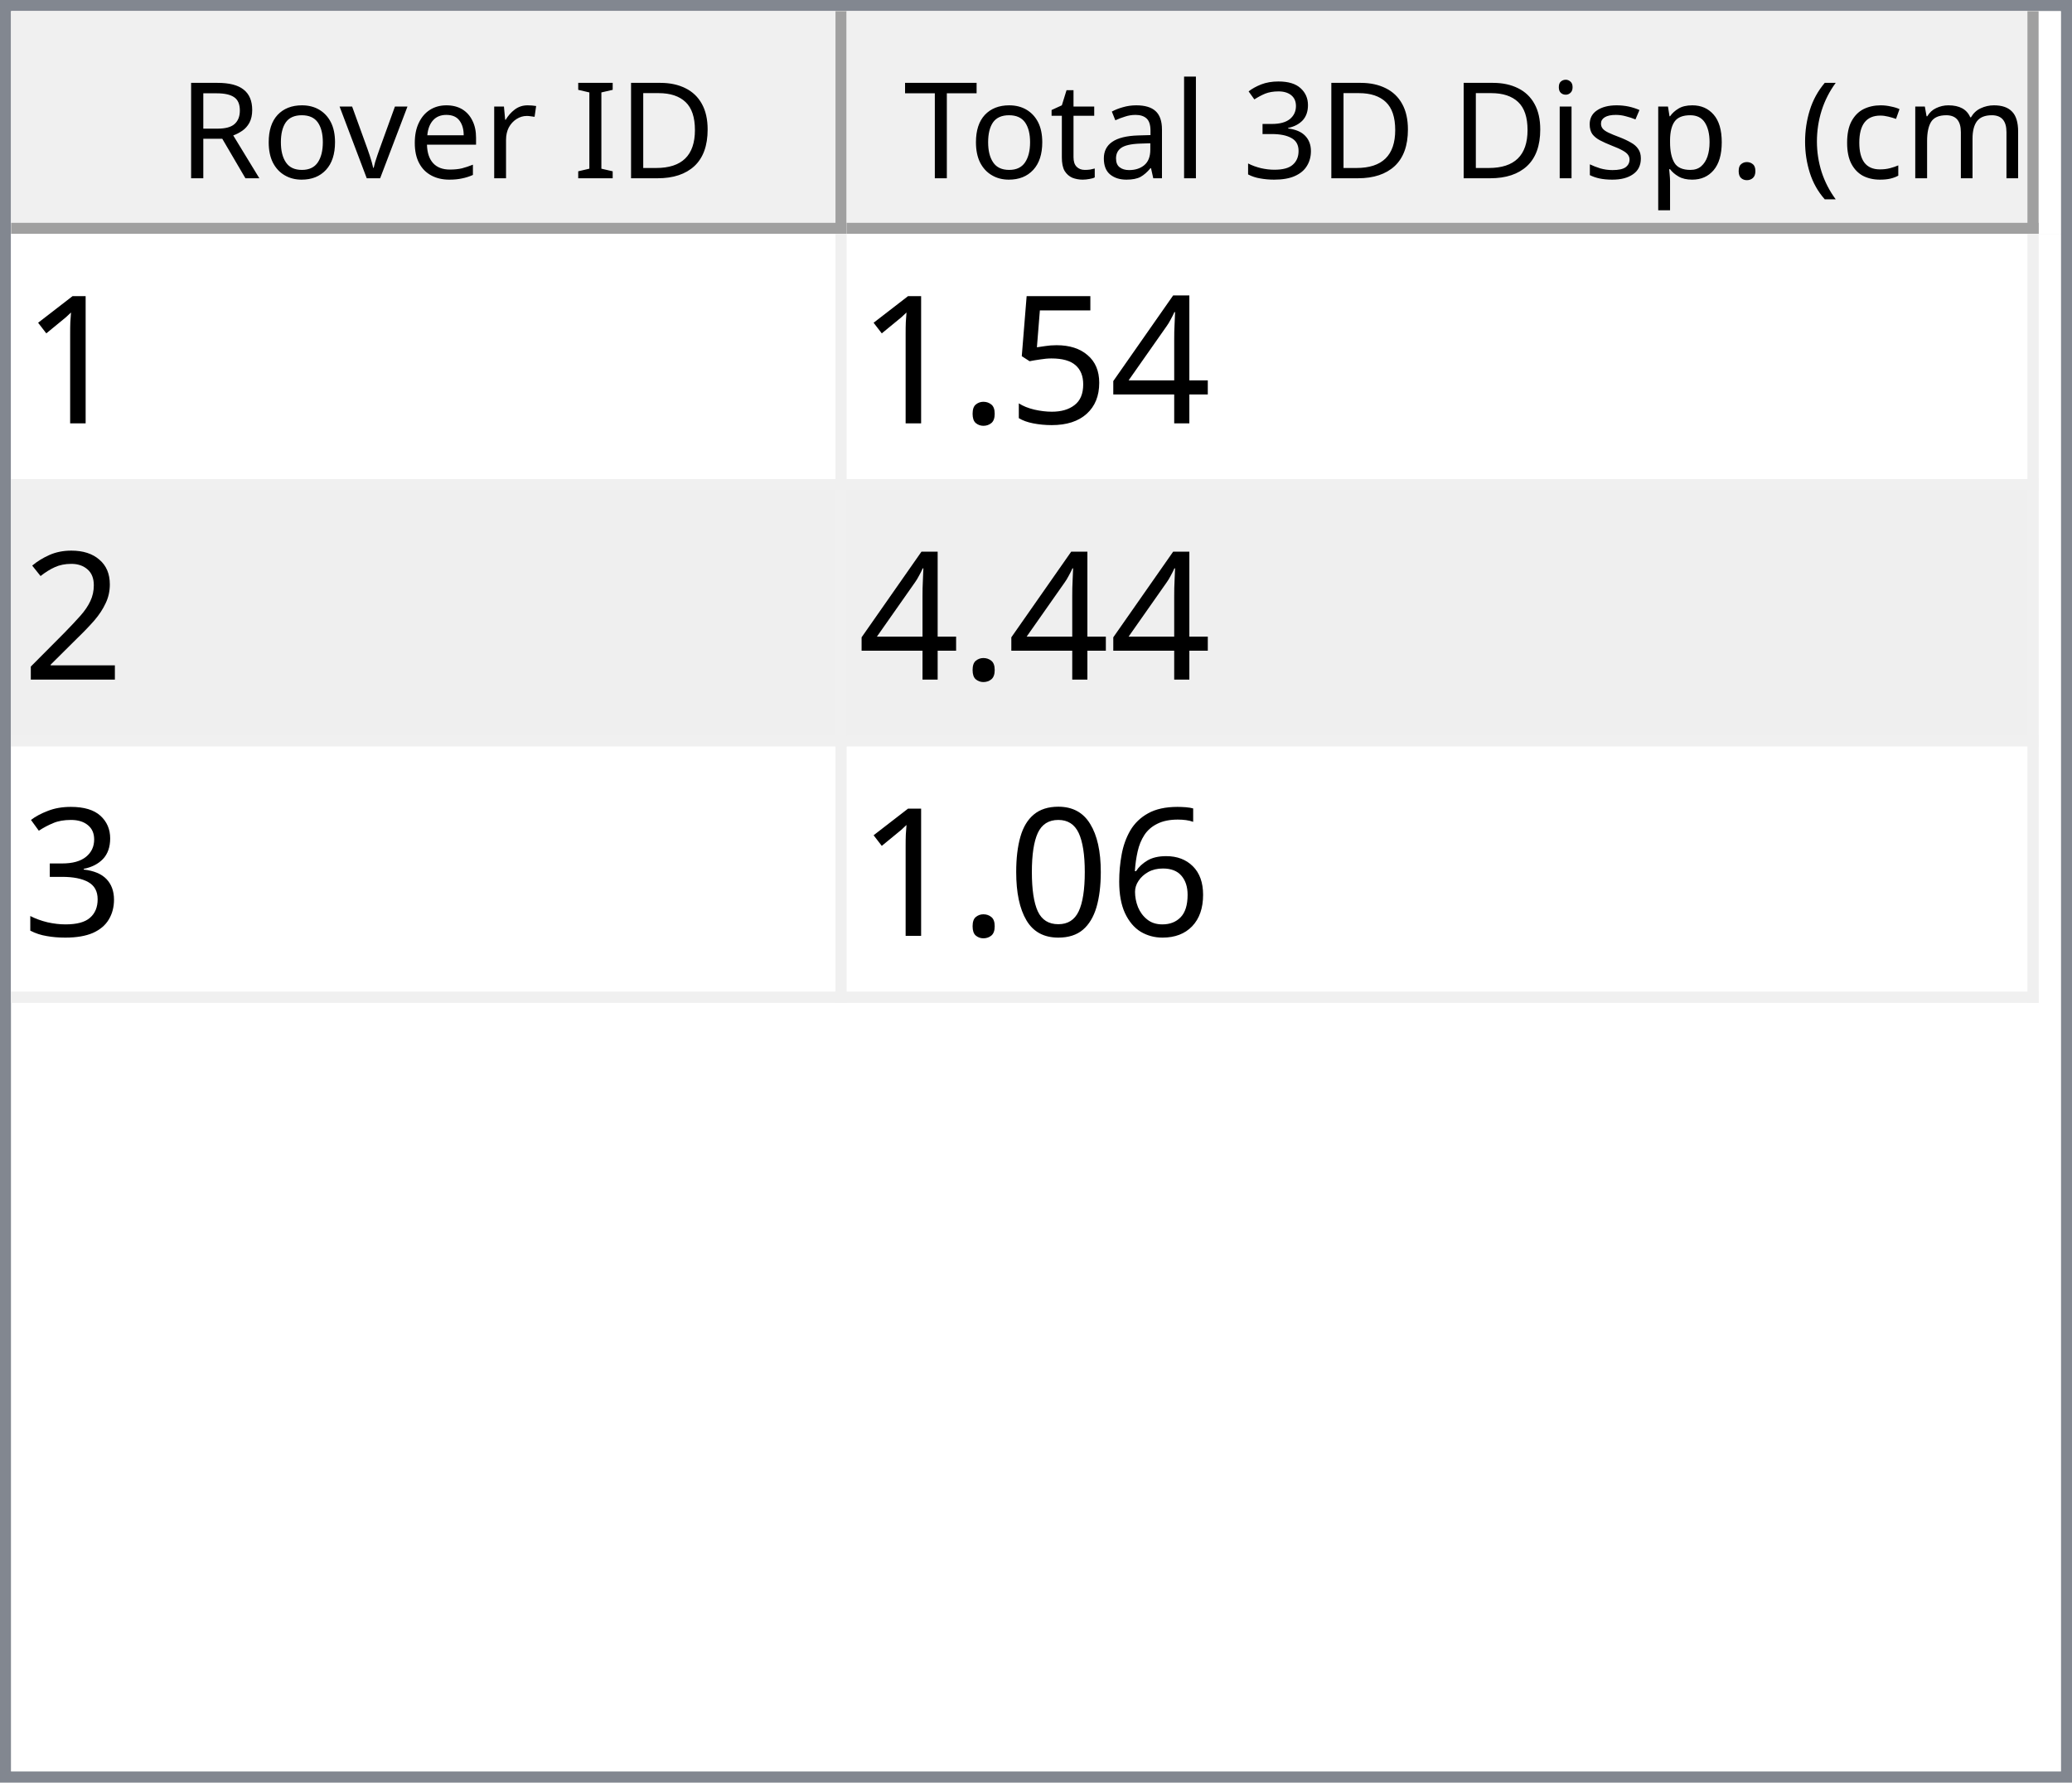
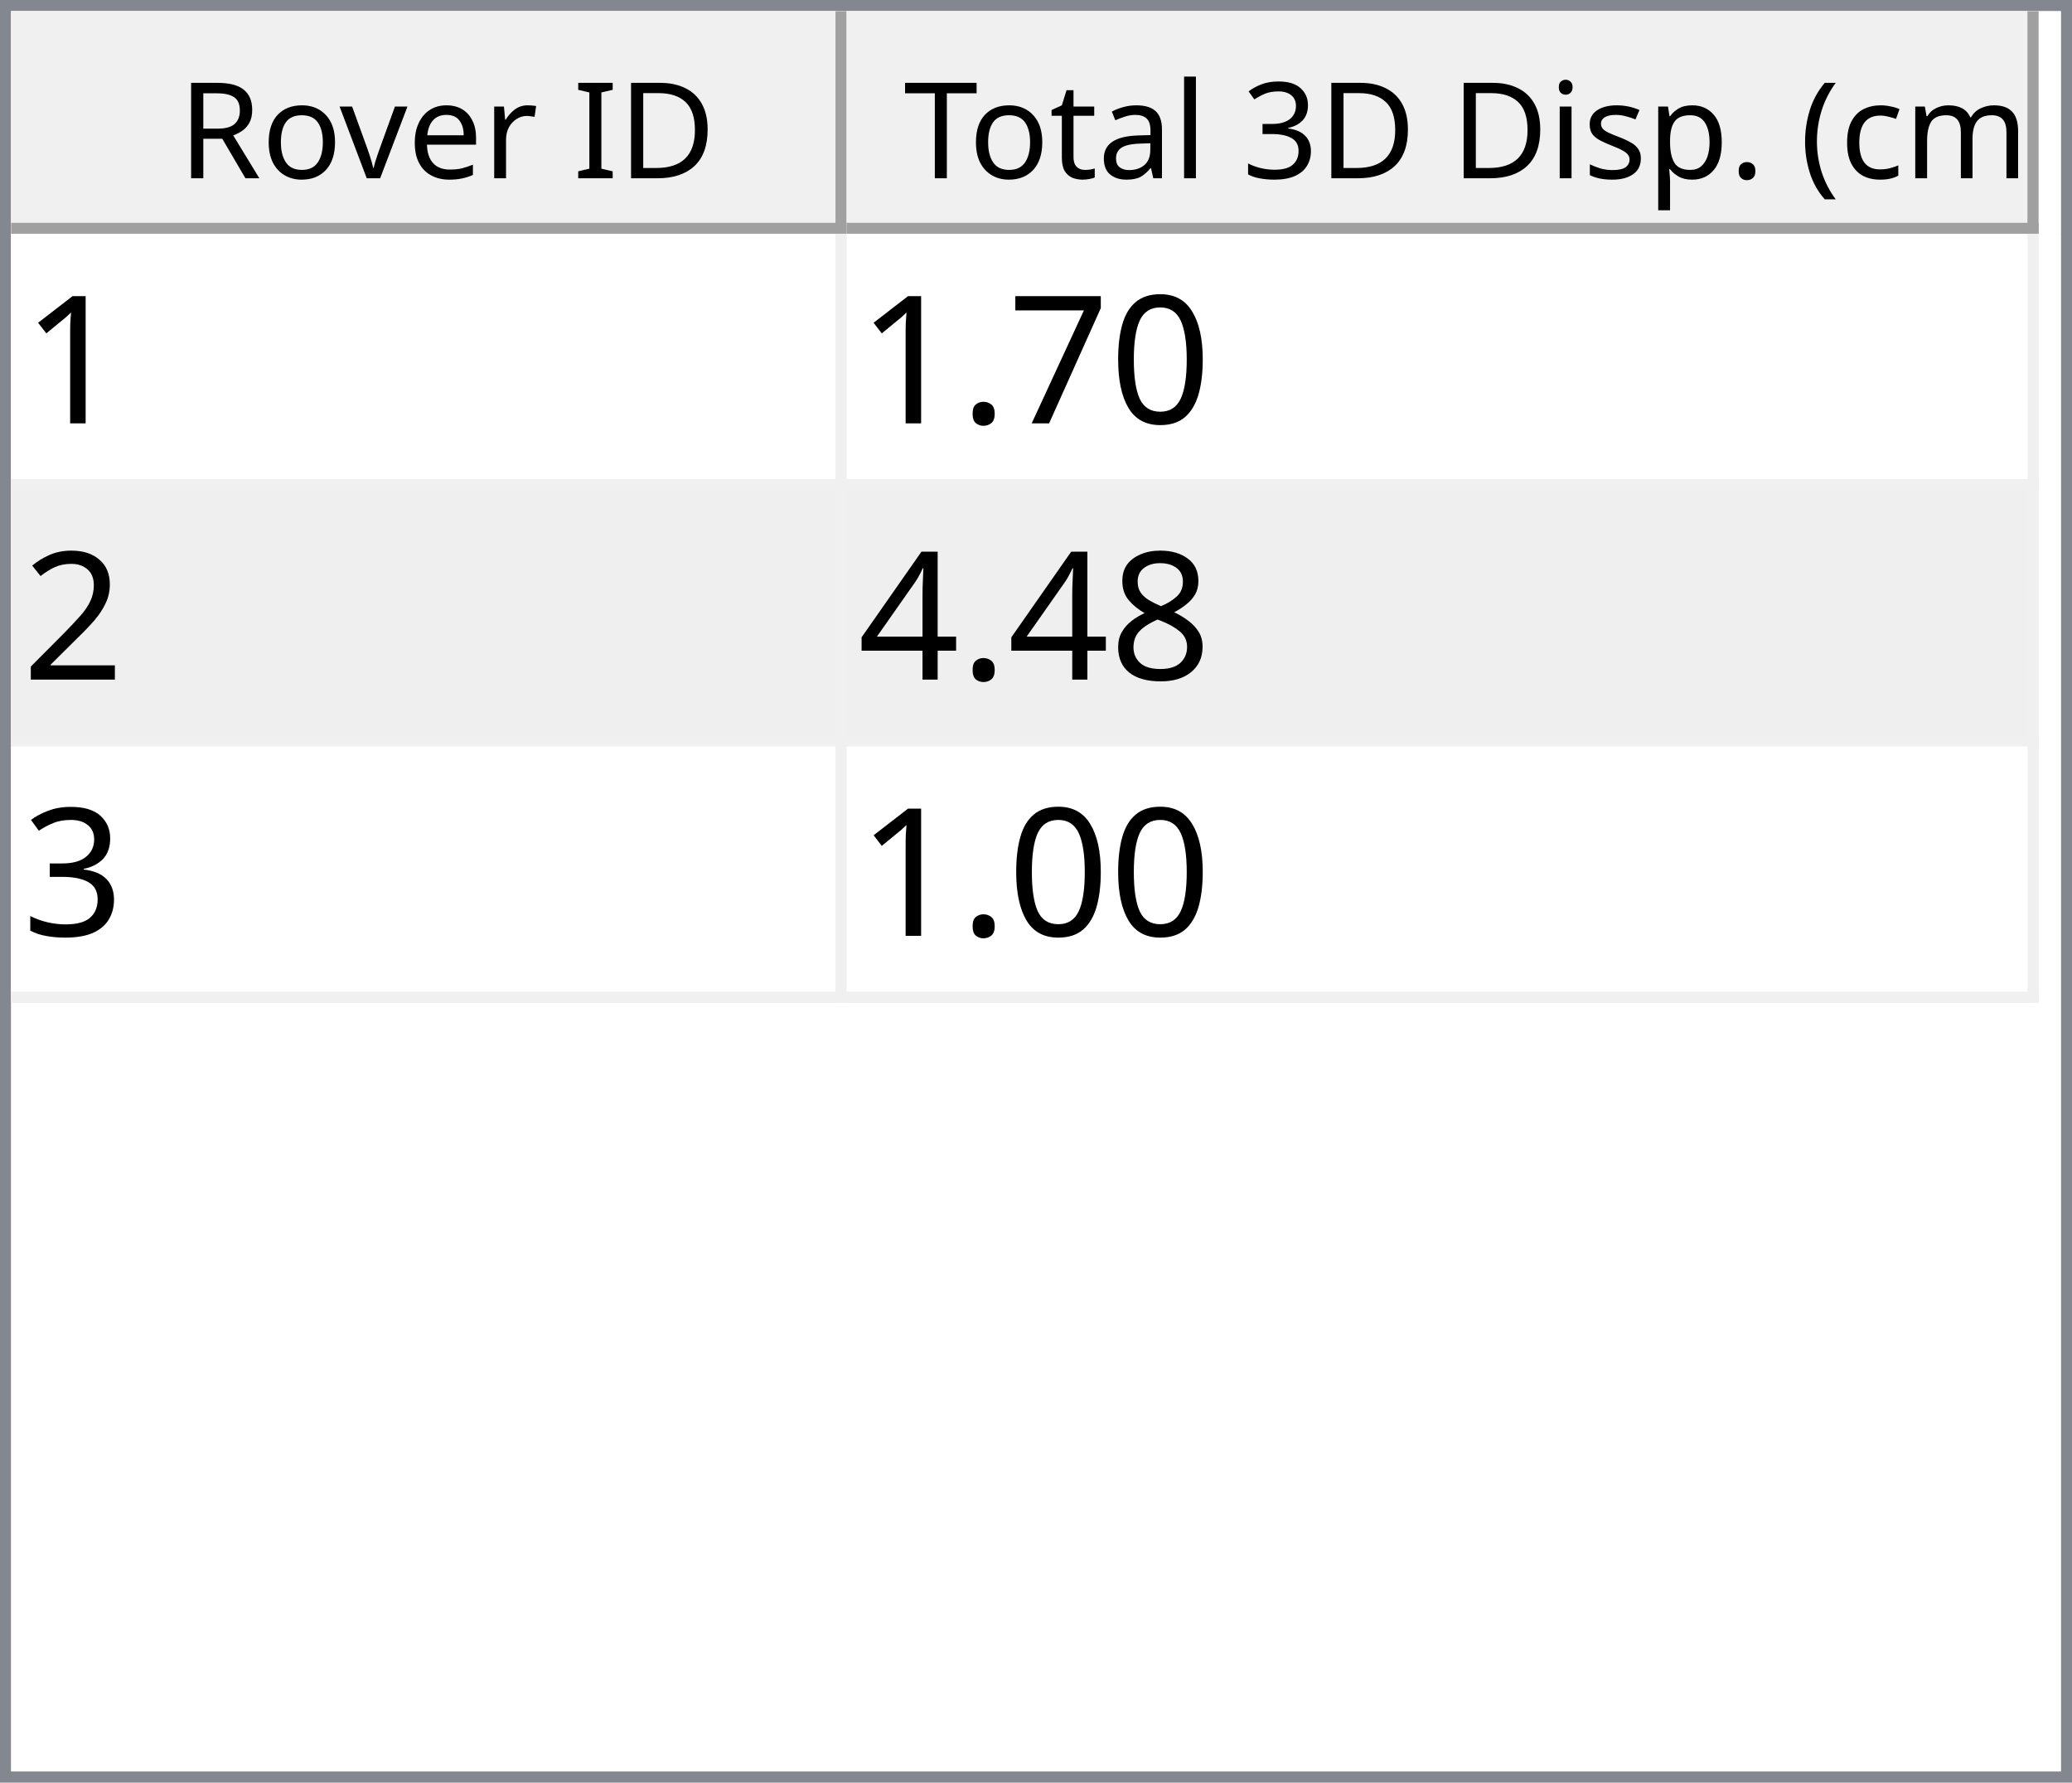
<svg xmlns="http://www.w3.org/2000/svg" style="fill-opacity:1; color-rendering:auto; color-interpolation:auto; text-rendering:auto; stroke:black; stroke-linecap:square; stroke-miterlimit:10; shape-rendering:auto; stroke-opacity:1; fill:black; stroke-dasharray:none; font-weight:normal; stroke-width:1; font-family:'Dialog'; font-style:normal; stroke-linejoin:miter; font-size:12px; stroke-dashoffset:0; image-rendering:auto;" width="186" height="160">
  <defs id="genericDefs" />
  <g>
    <defs id="defs1">
      <clipPath clipPathUnits="userSpaceOnUse" id="clipPath1">
        <path d="M0 0 L186 0 L186 160 L0 160 L0 0 Z" />
      </clipPath>
      <clipPath clipPathUnits="userSpaceOnUse" id="clipPath2">
        <path d="M0 0 L0 160 L186 160 L186 0 Z" />
      </clipPath>
      <clipPath clipPathUnits="userSpaceOnUse" id="clipPath3">
        <path d="M0 0 L0 20 L184 20 L184 0 Z" />
      </clipPath>
      <clipPath clipPathUnits="userSpaceOnUse" id="clipPath4">
        <path d="M0 0 L0 20 L75 20 L75 0 Z" />
      </clipPath>
      <clipPath clipPathUnits="userSpaceOnUse" id="clipPath5">
        <path d="M1 1 L1 19 L74 19 L74 1 Z" />
      </clipPath>
      <clipPath clipPathUnits="userSpaceOnUse" id="clipPath6">
        <path d="M0 0 L0 18 L73 18 L73 0 Z" />
      </clipPath>
      <clipPath clipPathUnits="userSpaceOnUse" id="clipPath7">
        <path d="M-0.5 -0.5 L-0.5 19.5 L74.5 19.5 L74.5 -0.5 Z" />
      </clipPath>
      <clipPath clipPathUnits="userSpaceOnUse" id="clipPath8">
        <path d="M0 0 L0 20 L107 20 L107 0 Z" />
      </clipPath>
      <clipPath clipPathUnits="userSpaceOnUse" id="clipPath9">
        <path d="M1 1 L1 19 L106 19 L106 1 Z" />
      </clipPath>
      <clipPath clipPathUnits="userSpaceOnUse" id="clipPath10">
        <path d="M0 0 L0 18 L105 18 L105 0 Z" />
      </clipPath>
      <clipPath clipPathUnits="userSpaceOnUse" id="clipPath11">
        <path d="M-0.5 -0.5 L-0.5 19.5 L106.5 19.5 L106.5 -0.5 Z" />
      </clipPath>
      <clipPath clipPathUnits="userSpaceOnUse" id="clipPath12">
        <path d="M0 0 L0 138 L184 138 L184 0 Z" />
      </clipPath>
      <clipPath clipPathUnits="userSpaceOnUse" id="clipPath13">
        <path d="M0 0 L0 69 L182 69 L182 0 Z" />
      </clipPath>
      <clipPath clipPathUnits="userSpaceOnUse" id="clipPath14">
        <path d="M-0.5 -0.5 L-0.5 68.5 L181.5 68.5 L181.5 -0.5 Z" />
      </clipPath>
      <clipPath clipPathUnits="userSpaceOnUse" id="clipPath15">
        <path d="M0 0 L0 22 L74 22 L74 0 Z" />
      </clipPath>
      <clipPath clipPathUnits="userSpaceOnUse" id="clipPath16">
        <path d="M0 0 L0 22 L106 22 L106 0 Z" />
      </clipPath>
      <font horiz-adv-x="64.551" id="font1">
        <font-face ascent="107.91" descent="25.098" units-per-em="100" style="font-style:normal; font-family:Segoe UI; font-weight:normal;" />
        <missing-glyph horiz-adv-x="64.551" d="M8.109 0 L8.109 68.266 L56.453 68.266 L56.453 0 L8.109 0 ZM15.328 7.234 L49.219 7.234 L49.219 61.031 L15.328 61.031 L15.328 7.234 Z" />
        <glyph unicode="D" horiz-adv-x="70.117" d="M9.188 0 L9.188 70.016 L28.516 70.016 Q65.531 70.016 65.531 35.891 Q65.531 19.672 55.25 9.836 Q44.969 0 27.734 0 L9.188 0 ZM17.391 62.594 L17.391 7.422 L27.828 7.422 Q41.609 7.422 49.273 14.797 Q56.938 22.172 56.938 35.688 Q56.938 62.594 28.328 62.594 L17.391 62.594 Z" />
        <glyph unicode="I" horiz-adv-x="26.611" d="M17.391 0 L9.188 0 L9.188 70.016 L17.391 70.016 L17.391 0 Z" />
        <glyph unicode=" " horiz-adv-x="27.393" d="" />
        <glyph unicode="r" horiz-adv-x="34.766" d="M34.188 41.891 Q32.078 43.5 28.125 43.5 Q23 43.5 19.555 38.672 Q16.109 33.844 16.109 25.484 L16.109 0 L8.109 0 L8.109 50 L16.109 50 L16.109 39.703 L16.312 39.703 Q18.016 44.969 21.531 47.922 Q25.047 50.875 29.391 50.875 Q32.516 50.875 34.188 50.203 L34.188 41.891 Z" />
        <glyph unicode="e" horiz-adv-x="52.295" d="M48.297 23 L12.984 23 Q13.188 14.656 17.484 10.109 Q21.781 5.562 29.297 5.562 Q37.75 5.562 44.828 11.141 L44.828 3.609 Q38.234 -1.172 27.391 -1.172 Q16.797 -1.172 10.742 5.641 Q4.688 12.453 4.688 24.812 Q4.688 36.469 11.305 43.82 Q17.922 51.172 27.734 51.172 Q37.547 51.172 42.922 44.828 Q48.297 38.484 48.297 27.203 L48.297 23 ZM40.094 29.781 Q40.047 36.719 36.75 40.578 Q33.453 44.438 27.594 44.438 Q21.922 44.438 17.969 40.383 Q14.016 36.328 13.094 29.781 L40.094 29.781 Z" />
        <glyph unicode="v" horiz-adv-x="47.9" d="M47.406 50 L27.484 0 L19.625 0 L0.688 50 L9.469 50 L22.172 13.672 Q23.578 9.672 23.922 6.688 L24.125 6.688 Q24.609 10.453 25.688 13.484 L38.969 50 L47.406 50 Z" />
        <glyph unicode="o" horiz-adv-x="58.594" d="M29 -1.172 Q17.922 -1.172 11.305 5.836 Q4.688 12.844 4.688 24.422 Q4.688 37.016 11.57 44.094 Q18.453 51.172 30.172 51.172 Q41.359 51.172 47.633 44.289 Q53.906 37.406 53.906 25.203 Q53.906 13.234 47.141 6.031 Q40.375 -1.172 29 -1.172 ZM29.594 44.438 Q21.875 44.438 17.383 39.188 Q12.891 33.938 12.891 24.703 Q12.891 15.828 17.43 10.695 Q21.969 5.562 29.594 5.562 Q37.359 5.562 41.531 10.594 Q45.703 15.625 45.703 24.906 Q45.703 34.281 41.531 39.359 Q37.359 44.438 29.594 44.438 Z" />
        <glyph unicode="R" horiz-adv-x="59.814" d="M59.375 0 L49.609 0 L37.891 19.625 Q36.281 22.359 34.766 24.289 Q33.25 26.219 31.664 27.438 Q30.078 28.656 28.25 29.219 Q26.422 29.781 24.125 29.781 L17.391 29.781 L17.391 0 L9.188 0 L9.188 70.016 L30.078 70.016 Q34.672 70.016 38.555 68.867 Q42.438 67.719 45.289 65.375 Q48.141 63.031 49.758 59.547 Q51.375 56.062 51.375 51.375 Q51.375 47.703 50.273 44.656 Q49.172 41.609 47.148 39.211 Q45.125 36.812 42.266 35.133 Q39.406 33.453 35.844 32.516 L35.844 32.328 Q37.594 31.547 38.891 30.547 Q40.188 29.547 41.359 28.18 Q42.531 26.812 43.68 25.078 Q44.828 23.344 46.234 21.047 L59.375 0 ZM17.391 62.594 L17.391 37.203 L28.516 37.203 Q31.594 37.203 34.203 38.133 Q36.812 39.062 38.719 40.797 Q40.625 42.531 41.703 45.047 Q42.781 47.562 42.781 50.688 Q42.781 56.297 39.141 59.445 Q35.5 62.594 28.609 62.594 L17.391 62.594 Z" />
        <glyph unicode=")" horiz-adv-x="30.176" d="M8.297 -15.922 L1.172 -15.922 Q16.406 2.344 16.406 26.812 Q16.406 51.469 1.078 70.016 L8.297 70.016 Q23.531 52.156 23.531 26.703 Q23.531 1.375 8.297 -15.922 Z" />
        <glyph unicode="m" horiz-adv-x="86.133" d="M79.109 0 L71.094 0 L71.094 28.719 Q71.094 37.016 68.531 40.727 Q65.969 44.438 59.906 44.438 Q54.781 44.438 51.195 39.75 Q47.609 35.062 47.609 28.516 L47.609 0 L39.594 0 L39.594 29.688 Q39.594 44.438 28.219 44.438 Q22.953 44.438 19.531 40.016 Q16.109 35.594 16.109 28.516 L16.109 0 L8.109 0 L8.109 50 L16.109 50 L16.109 42.094 L16.312 42.094 Q21.625 51.172 31.844 51.172 Q36.969 51.172 40.773 48.312 Q44.578 45.453 46 40.828 Q51.562 51.172 62.594 51.172 Q79.109 51.172 79.109 30.812 L79.109 0 Z" />
        <glyph unicode="c" horiz-adv-x="46.191" d="M42.188 2.297 Q36.422 -1.172 28.516 -1.172 Q17.828 -1.172 11.258 5.789 Q4.688 12.75 4.688 23.828 Q4.688 36.188 11.766 43.68 Q18.844 51.172 30.672 51.172 Q37.25 51.172 42.281 48.734 L42.281 40.531 Q36.719 44.438 30.375 44.438 Q22.703 44.438 17.797 38.945 Q12.891 33.453 12.891 24.516 Q12.891 15.719 17.508 10.641 Q22.125 5.562 29.891 5.562 Q36.422 5.562 42.188 9.906 L42.188 2.297 Z" />
        <glyph unicode="(" horiz-adv-x="30.176" d="M29.109 -15.922 L21.969 -15.922 Q6.844 1.375 6.844 26.703 Q6.844 52.156 21.969 70.016 L29.203 70.016 Q13.875 51.469 13.875 26.812 Q13.875 2.344 29.109 -15.922 Z" />
        <glyph unicode="." horiz-adv-x="21.68" d="M10.891 -1.078 Q8.641 -1.078 7.055 0.539 Q5.469 2.156 5.469 4.391 Q5.469 6.641 7.055 8.273 Q8.641 9.906 10.891 9.906 Q13.188 9.906 14.797 8.273 Q16.406 6.641 16.406 4.391 Q16.406 2.156 14.797 0.539 Q13.188 -1.078 10.891 -1.078 Z" />
        <glyph unicode="p" horiz-adv-x="58.789" d="M16.312 7.234 L16.109 7.234 L16.109 -23 L8.109 -23 L8.109 50 L16.109 50 L16.109 41.219 L16.312 41.219 Q22.219 51.172 33.594 51.172 Q43.266 51.172 48.688 44.461 Q54.109 37.75 54.109 26.469 Q54.109 13.922 48 6.375 Q41.891 -1.172 31.297 -1.172 Q21.578 -1.172 16.312 7.234 ZM16.109 27.391 L16.109 20.406 Q16.109 14.203 20.141 9.883 Q24.172 5.562 30.375 5.562 Q37.641 5.562 41.773 11.133 Q45.906 16.703 45.906 26.609 Q45.906 34.969 42.047 39.703 Q38.188 44.438 31.594 44.438 Q24.609 44.438 20.359 39.578 Q16.109 34.719 16.109 27.391 Z" />
        <glyph unicode="s" horiz-adv-x="42.432" d="M5.078 1.812 L5.078 10.406 Q11.625 5.562 19.484 5.562 Q30.031 5.562 30.031 12.594 Q30.031 14.594 29.125 15.992 Q28.219 17.391 26.68 18.461 Q25.141 19.531 23.07 20.383 Q21 21.234 18.609 22.172 Q15.281 23.484 12.766 24.828 Q10.25 26.172 8.57 27.859 Q6.891 29.547 6.031 31.695 Q5.172 33.844 5.172 36.719 Q5.172 40.234 6.789 42.945 Q8.406 45.656 11.086 47.484 Q13.766 49.312 17.211 50.242 Q20.656 51.172 24.312 51.172 Q30.812 51.172 35.938 48.922 L35.938 40.828 Q30.422 44.438 23.25 44.438 Q21 44.438 19.195 43.922 Q17.391 43.406 16.094 42.477 Q14.797 41.547 14.086 40.258 Q13.375 38.969 13.375 37.406 Q13.375 35.453 14.086 34.133 Q14.797 32.812 16.164 31.789 Q17.531 30.766 19.484 29.938 Q21.438 29.109 23.922 28.125 Q27.25 26.859 29.883 25.516 Q32.516 24.172 34.375 22.484 Q36.234 20.797 37.234 18.602 Q38.234 16.406 38.234 13.375 Q38.234 9.672 36.602 6.938 Q34.969 4.203 32.234 2.398 Q29.5 0.594 25.93 -0.289 Q22.359 -1.172 18.453 -1.172 Q10.75 -1.172 5.078 1.812 Z" />
        <glyph unicode="i" horiz-adv-x="24.219" d="M12.203 62.703 Q10.062 62.703 8.547 64.164 Q7.031 65.625 7.031 67.875 Q7.031 70.125 8.547 71.609 Q10.062 73.094 12.203 73.094 Q14.406 73.094 15.945 71.609 Q17.484 70.125 17.484 67.875 Q17.484 65.719 15.945 64.211 Q14.406 62.703 12.203 62.703 ZM16.109 0 L8.109 0 L8.109 50 L16.109 50 L16.109 0 Z" />
        <glyph unicode="3" horiz-adv-x="53.906" d="M46.531 19.828 Q46.531 15.094 44.75 11.211 Q42.969 7.328 39.719 4.57 Q36.469 1.812 31.93 0.297 Q27.391 -1.219 21.922 -1.219 Q11.922 -1.219 6 2.594 L6 11.188 Q13.094 5.609 22.219 5.609 Q25.875 5.609 28.828 6.539 Q31.781 7.469 33.906 9.227 Q36.031 10.984 37.18 13.477 Q38.328 15.969 38.328 19.094 Q38.328 32.812 18.797 32.812 L12.984 32.812 L12.984 39.594 L18.5 39.594 Q35.797 39.594 35.797 52.484 Q35.797 64.406 22.609 64.406 Q15.188 64.406 8.688 59.422 L8.688 67.188 Q15.375 71.188 24.609 71.188 Q29 71.188 32.57 69.969 Q36.141 68.75 38.68 66.555 Q41.219 64.359 42.609 61.281 Q44 58.203 44 54.5 Q44 40.672 30.031 36.719 L30.031 36.531 Q33.594 36.141 36.625 34.797 Q39.656 33.453 41.852 31.305 Q44.047 29.156 45.289 26.25 Q46.531 23.344 46.531 19.828 Z" />
        <glyph unicode="l" horiz-adv-x="24.219" d="M16.109 0 L8.109 0 L8.109 74.031 L16.109 74.031 L16.109 0 Z" />
        <glyph unicode="a" horiz-adv-x="50.879" d="M43.891 0 L35.891 0 L35.891 7.812 L35.688 7.812 Q30.469 -1.172 20.312 -1.172 Q12.844 -1.172 8.617 2.781 Q4.391 6.734 4.391 13.281 Q4.391 27.297 20.906 29.594 L35.891 31.688 Q35.891 44.438 25.594 44.438 Q16.547 44.438 9.281 38.281 L9.281 46.484 Q16.656 51.172 26.266 51.172 Q43.891 51.172 43.891 32.516 L43.891 0 ZM35.891 25.297 L23.828 23.641 Q18.266 22.859 15.43 20.875 Q12.594 18.891 12.594 13.875 Q12.594 10.203 15.211 7.883 Q17.828 5.562 22.172 5.562 Q28.125 5.562 32.008 9.742 Q35.891 13.922 35.891 20.312 L35.891 25.297 Z" />
        <glyph unicode="t" horiz-adv-x="33.887" d="M31.297 0.484 Q28.469 -1.078 23.828 -1.078 Q10.688 -1.078 10.688 13.578 L10.688 43.172 L2.094 43.172 L2.094 50 L10.688 50 L10.688 62.203 L18.703 64.797 L18.703 50 L31.297 50 L31.297 43.172 L18.703 43.172 L18.703 14.984 Q18.703 9.969 20.414 7.82 Q22.125 5.672 26.078 5.672 Q29.109 5.672 31.297 7.328 L31.297 0.484 Z" />
        <glyph unicode="T" horiz-adv-x="52.393" d="M50.594 62.594 L30.375 62.594 L30.375 0 L22.172 0 L22.172 62.594 L2 62.594 L2 70.016 L50.594 70.016 L50.594 62.594 Z" />
      </font>
      <font horiz-adv-x="75.0" id="font2">
        <font-face ascent="100.537" descent="21.973" units-per-em="100" style="font-style:normal; font-family:sans-serif; font-weight:normal;" />
        <missing-glyph horiz-adv-x="75.0" d="M12.5 0 L12.5 62.5 L62.5 62.5 L62.5 0 L12.5 0 ZM14.062 1.562 L60.938 1.562 L60.938 60.938 L14.062 60.938 L14.062 1.562 Z" />
        <glyph unicode="1" horiz-adv-x="55.615" d="M37.25 0 L28.469 0 L28.469 56 Q25.297 52.984 20.141 49.953 Q14.984 46.922 10.891 45.406 L10.891 53.906 Q18.266 57.375 23.781 62.305 Q29.297 67.234 31.594 71.875 L37.25 71.875 L37.25 0 Z" />
-         <glyph unicode="4" horiz-adv-x="55.615" d="M32.328 0 L32.328 17.141 L1.266 17.141 L1.266 25.203 L33.938 71.578 L41.109 71.578 L41.109 25.203 L50.781 25.203 L50.781 17.141 L41.109 17.141 L41.109 0 L32.328 0 ZM32.328 25.203 L32.328 57.469 L9.906 25.203 L32.328 25.203 Z" />
-         <glyph unicode="5" horiz-adv-x="55.615" d="M4.156 18.75 L13.375 19.531 Q14.406 12.797 18.141 9.398 Q21.875 6 27.156 6 Q33.5 6 37.891 10.789 Q42.281 15.578 42.281 23.484 Q42.281 31 38.062 35.352 Q33.844 39.703 27 39.703 Q22.75 39.703 19.336 37.773 Q15.922 35.844 13.969 32.766 L5.719 33.844 L12.641 70.609 L48.25 70.609 L48.25 62.203 L19.672 62.203 L15.828 42.969 Q22.266 47.469 29.344 47.469 Q38.719 47.469 45.164 40.969 Q51.609 34.469 51.609 24.266 Q51.609 14.547 45.953 7.469 Q39.062 -1.219 27.156 -1.219 Q17.391 -1.219 11.211 4.25 Q5.031 9.719 4.156 18.75 Z" />
+         <glyph unicode="0" horiz-adv-x="55.615" d="M4.156 35.297 Q4.156 48 6.766 55.742 Q9.375 63.484 14.523 67.68 Q19.672 71.875 27.484 71.875 Q33.25 71.875 37.594 69.555 Q41.938 67.234 44.773 62.867 Q47.609 58.5 49.219 52.227 Q50.828 45.953 50.828 35.297 Q50.828 22.703 48.242 14.969 Q45.656 7.234 40.508 3.008 Q35.359 -1.219 27.484 -1.219 Q17.141 -1.219 11.234 6.203 Q4.156 15.141 4.156 35.297 ZM13.188 35.297 Q13.188 17.672 17.312 11.836 Q21.438 6 27.484 6 Q33.547 6 37.672 11.859 Q41.797 17.719 41.797 35.297 Q41.797 52.984 37.672 58.789 Q33.547 64.594 27.391 64.594 Q21.344 64.594 17.719 59.469 Q13.188 52.938 13.188 35.297 Z" />
+         <glyph unicode="7" horiz-adv-x="55.615" d="M4.734 62.203 L4.734 70.656 L51.078 70.656 L51.078 63.812 Q44.234 56.547 37.523 44.484 Q30.812 32.422 27.156 19.672 Q24.516 10.688 23.781 0 L14.75 0 Q14.891 8.453 18.062 20.414 Q21.234 32.375 27.172 43.484 Q33.109 54.594 39.797 62.203 L4.734 62.203 Z" />
        <glyph unicode="." horiz-adv-x="27.783" d="M9.078 0 L9.078 10.016 L19.094 10.016 L19.094 0 L9.078 0 Z" />
        <glyph unicode="2" horiz-adv-x="55.615" d="M50.344 8.453 L50.344 0 L3.031 0 Q2.938 3.172 4.047 6.109 Q5.859 10.938 9.836 15.625 Q13.812 20.312 21.344 26.469 Q33.016 36.031 37.117 41.625 Q41.219 47.219 41.219 52.203 Q41.219 57.422 37.477 61.008 Q33.734 64.594 27.734 64.594 Q21.391 64.594 17.578 60.789 Q13.766 56.984 13.719 50.25 L4.688 51.172 Q5.609 61.281 11.664 66.578 Q17.719 71.875 27.938 71.875 Q38.234 71.875 44.242 66.164 Q50.25 60.453 50.25 52 Q50.25 47.703 48.492 43.555 Q46.734 39.406 42.656 34.812 Q38.578 30.219 29.109 22.219 Q21.188 15.578 18.945 13.211 Q16.703 10.844 15.234 8.453 L50.344 8.453 Z" />
+         <glyph unicode="8" horiz-adv-x="55.615" d="M17.672 38.812 Q12.203 40.828 9.57 44.539 Q6.938 48.25 6.938 53.422 Q6.938 61.234 12.555 66.555 Q18.172 71.875 27.484 71.875 Q36.859 71.875 42.578 66.43 Q48.297 60.984 48.297 53.172 Q48.297 48.188 45.68 44.508 Q43.062 40.828 37.75 38.812 Q44.344 36.672 47.781 31.883 Q51.219 27.094 51.219 20.453 Q51.219 11.281 44.727 5.031 Q38.234 -1.219 27.641 -1.219 Q17.047 -1.219 10.547 5.055 Q4.047 11.328 4.047 20.703 Q4.047 27.688 7.594 32.398 Q11.141 37.109 17.672 38.812 ZM15.922 53.719 Q15.922 48.641 19.195 45.414 Q22.469 42.188 27.688 42.188 Q32.766 42.188 36.016 45.383 Q39.266 48.578 39.266 53.219 Q39.266 58.062 35.914 61.359 Q32.562 64.656 27.594 64.656 Q22.562 64.656 19.242 61.43 Q15.922 58.203 15.922 53.719 ZM13.094 20.656 Q13.094 16.891 14.875 13.375 Q16.656 9.859 20.172 7.93 Q23.688 6 27.734 6 Q34.031 6 38.133 10.055 Q42.234 14.109 42.234 20.359 Q42.234 26.703 38.016 30.859 Q33.797 35.016 27.438 35.016 Q21.234 35.016 17.164 30.914 Q13.094 26.812 13.094 20.656 Z" />
+         <glyph unicode="4" horiz-adv-x="55.615" d="M32.328 0 L32.328 17.141 L1.266 17.141 L1.266 25.203 L33.938 71.578 L41.109 71.578 L41.109 25.203 L50.781 25.203 L50.781 17.141 L41.109 17.141 L41.109 0 L32.328 0 ZM32.328 25.203 L32.328 57.469 L9.906 25.203 L32.328 25.203 Z" />
        <glyph unicode="3" horiz-adv-x="55.615" d="M4.203 18.891 L12.984 20.062 Q14.5 12.594 18.141 9.297 Q21.781 6 27 6 Q33.203 6 37.477 10.297 Q41.75 14.594 41.75 20.953 Q41.75 27 37.797 30.93 Q33.844 34.859 27.734 34.859 Q25.25 34.859 21.531 33.891 L22.516 41.609 Q23.391 41.5 23.922 41.5 Q29.547 41.5 34.039 44.43 Q38.531 47.359 38.531 53.469 Q38.531 58.297 35.258 61.477 Q31.984 64.656 26.812 64.656 Q21.688 64.656 18.266 61.43 Q14.844 58.203 13.875 51.766 L5.078 53.328 Q6.688 62.156 12.398 67.016 Q18.109 71.875 26.609 71.875 Q32.469 71.875 37.398 69.359 Q42.328 66.844 44.945 62.5 Q47.562 58.156 47.562 53.266 Q47.562 48.641 45.07 44.828 Q42.578 41.016 37.703 38.766 Q44.047 37.312 47.562 32.695 Q51.078 28.078 51.078 21.141 Q51.078 11.766 44.242 5.25 Q37.406 -1.266 26.953 -1.266 Q17.531 -1.266 11.305 4.352 Q5.078 9.969 4.203 18.891 Z" />
-         <glyph unicode="6" horiz-adv-x="55.615" d="M49.75 54.047 L41.016 53.375 Q39.844 58.547 37.703 60.891 Q34.125 64.656 28.906 64.656 Q24.703 64.656 21.531 62.312 Q17.391 59.281 14.992 53.469 Q12.594 47.656 12.5 36.922 Q15.672 41.75 20.266 44.094 Q24.859 46.438 29.891 46.438 Q38.672 46.438 44.852 39.969 Q51.031 33.5 51.031 23.25 Q51.031 16.5 48.125 10.719 Q45.219 4.938 40.141 1.859 Q35.062 -1.219 28.609 -1.219 Q17.625 -1.219 10.695 6.859 Q3.766 14.938 3.766 33.5 Q3.766 54.25 11.422 63.672 Q18.109 71.875 29.438 71.875 Q37.891 71.875 43.289 67.141 Q48.688 62.406 49.75 54.047 ZM13.875 23.188 Q13.875 18.656 15.797 14.508 Q17.719 10.359 21.188 8.18 Q24.656 6 28.469 6 Q34.031 6 38.039 10.492 Q42.047 14.984 42.047 22.703 Q42.047 30.125 38.086 34.398 Q34.125 38.672 28.125 38.672 Q22.172 38.672 18.023 34.398 Q13.875 30.125 13.875 23.188 Z" />
-         <glyph unicode="0" horiz-adv-x="55.615" d="M4.156 35.297 Q4.156 48 6.766 55.742 Q9.375 63.484 14.523 67.68 Q19.672 71.875 27.484 71.875 Q33.25 71.875 37.594 69.555 Q41.938 67.234 44.773 62.867 Q47.609 58.5 49.219 52.227 Q50.828 45.953 50.828 35.297 Q50.828 22.703 48.242 14.969 Q45.656 7.234 40.508 3.008 Q35.359 -1.219 27.484 -1.219 Q17.141 -1.219 11.234 6.203 Q4.156 15.141 4.156 35.297 ZM13.188 35.297 Q13.188 17.672 17.312 11.836 Q21.438 6 27.484 6 Q33.547 6 37.672 11.859 Q41.797 17.719 41.797 35.297 Q41.797 52.984 37.672 58.789 Q33.547 64.594 27.391 64.594 Q21.344 64.594 17.719 59.469 Q13.188 52.938 13.188 35.297 Z" />
      </font>
    </defs>
    <g style="fill:white; stroke:white;">
      <rect x="0" y="0" width="186" style="clip-path:url(#clipPath1); stroke:none;" height="160" />
    </g>
    <g style="fill:white; text-rendering:optimizeSpeed; color-rendering:optimizeSpeed; image-rendering:optimizeSpeed; shape-rendering:crispEdges; stroke:white; color-interpolation:sRGB;">
      <rect x="0" width="186" height="160" y="0" style="stroke:none;" />
      <path style="stroke:none;" d="M0 160 L186 160 L186 0 L0 0 Z" />
    </g>
    <g style="fill:rgb(240,240,240); font-family:'Segoe UI'; stroke:rgb(240,240,240);">
      <rect x="0" y="0" width="186" style="clip-path:url(#clipPath2); stroke:none;" height="160" />
    </g>
    <g style="fill:rgb(130,135,144); font-family:'Segoe UI'; stroke:rgb(130,135,144);">
      <path d="M0 0 L186 0 L186 160 L0 160 L0 0 ZM1 1 L185 1 L185 159 L1 159 L1 1 Z" style="fill-rule:evenodd; clip-path:url(#clipPath2); stroke:none;" />
    </g>
    <g style="fill:white; font-family:'Segoe UI'; stroke:white;" transform="translate(1,1)">
      <rect x="0" y="0" width="184" style="clip-path:url(#clipPath3); stroke:none;" height="20" />
    </g>
    <g style="fill:rgb(240,240,240); font-family:'Segoe UI'; stroke:rgb(240,240,240);" transform="translate(1,1)">
      <rect x="0" y="0" width="75" style="clip-path:url(#clipPath4); stroke:none;" height="20" />
    </g>
    <g style="font-family:'Segoe UI';" transform="translate(2,2)">
      <text x="14" xml:space="preserve" y="14" style="clip-path:url(#clipPath6); stroke:none;">Rover ID</text>
    </g>
    <g style="fill:rgb(160,160,160); font-family:'Segoe UI'; stroke:rgb(160,160,160); stroke-linejoin:bevel;" transform="translate(1.5,1.5)">
      <line x1="74" x2="74" y1="0" style="fill:none; clip-path:url(#clipPath7);" y2="19" />
    </g>
    <g style="fill:rgb(160,160,160); font-family:'Segoe UI'; stroke:rgb(160,160,160); stroke-linejoin:bevel;" transform="matrix(1,0,0,1,1,1) translate(0.5,0.5)">
      <line x1="0" x2="74" y1="19" style="fill:none; clip-path:url(#clipPath7);" y2="19" />
    </g>
    <g style="fill:rgb(240,240,240); font-family:'Segoe UI'; stroke:rgb(240,240,240);" transform="translate(76,1)">
      <rect x="0" y="0" width="107" style="clip-path:url(#clipPath8); stroke:none;" height="20" />
    </g>
    <g style="font-family:'Segoe UI';" transform="translate(77,2)">
      <text x="1" xml:space="preserve" y="14" style="clip-path:url(#clipPath10); stroke:none;"> Total 3D Disp. (cm)</text>
    </g>
    <g style="fill:rgb(160,160,160); font-family:'Segoe UI'; stroke:rgb(160,160,160); stroke-linejoin:bevel;" transform="translate(76.5,1.5)">
      <line x1="106" x2="106" y1="0" style="fill:none; clip-path:url(#clipPath11);" y2="19" />
    </g>
    <g style="fill:rgb(160,160,160); font-family:'Segoe UI'; stroke:rgb(160,160,160); stroke-linejoin:bevel;" transform="matrix(1,0,0,1,76,1) translate(0.5,0.5)">
      <line x1="0" x2="106" y1="19" style="fill:none; clip-path:url(#clipPath11);" y2="19" />
    </g>
    <g style="fill:white; font-family:'Segoe UI'; stroke:white;" transform="translate(1,21)">
      <rect x="0" y="0" width="184" style="clip-path:url(#clipPath12); stroke:none;" height="138" />
    </g>
    <g style="fill:rgb(240,240,240); font-size:16px; font-family:sans-serif; stroke:rgb(240,240,240);" transform="translate(1,21)">
      <rect x="0" y="0" width="182" style="clip-path:url(#clipPath13); stroke:none;" height="69" />
      <line transform="translate(0.5,0.5)" x1="0" x2="181" y1="22" style="clip-path:url(#clipPath14); fill:none; stroke-linejoin:bevel;" y2="22" />
    </g>
    <g transform="matrix(1,0,0,1,1,21) translate(0.5,0.5)" style="fill:rgb(240,240,240); font-size:16px; font-family:sans-serif; stroke:rgb(240,240,240); stroke-linejoin:bevel;">
      <line x1="0" x2="181" y1="45" style="fill:none; clip-path:url(#clipPath14);" y2="45" />
    </g>
    <g transform="matrix(1,0,0,1,1,21) translate(0.5,0.5)" style="fill:rgb(240,240,240); font-size:16px; font-family:sans-serif; stroke:rgb(240,240,240); stroke-linejoin:bevel;">
      <line x1="0" x2="181" y1="68" style="fill:none; clip-path:url(#clipPath14);" y2="68" />
    </g>
    <g transform="matrix(1,0,0,1,1,21) translate(0.5,0.5)" style="fill:rgb(240,240,240); font-size:16px; font-family:sans-serif; stroke:rgb(240,240,240); stroke-linejoin:bevel;">
      <line x1="74" x2="74" y1="0" style="fill:none; clip-path:url(#clipPath14);" y2="68" />
    </g>
    <g transform="matrix(1,0,0,1,1,21) translate(0.5,0.5)" style="fill:rgb(240,240,240); font-size:16px; font-family:sans-serif; stroke:rgb(240,240,240); stroke-linejoin:bevel;">
      <line x1="181" x2="181" y1="0" style="fill:none; clip-path:url(#clipPath14);" y2="68" />
    </g>
    <g style="fill:white; font-size:16px; font-family:sans-serif; stroke:white;" transform="matrix(1,0,0,1,1,21)">
      <rect x="0" y="0" width="74" style="clip-path:url(#clipPath15); stroke:none;" height="22" />
      <text x="1" y="17" style="fill:black; clip-path:url(#clipPath15); stroke:none;" xml:space="preserve">1</text>
    </g>
    <g style="fill:white; font-size:16px; font-family:sans-serif; stroke:white;" transform="matrix(1,0,0,1,1,21) translate(75,0)">
      <rect x="0" y="0" width="106" style="clip-path:url(#clipPath16); stroke:none;" height="22" />
-       <text x="1" y="17" style="fill:black; clip-path:url(#clipPath16); stroke:none;" xml:space="preserve">1.54</text>
+       <text x="1" y="17" style="fill:black; clip-path:url(#clipPath16); stroke:none;" xml:space="preserve">1.70</text>
    </g>
    <g style="fill:rgb(239,239,239); font-size:16px; font-family:sans-serif; stroke:rgb(239,239,239);" transform="matrix(1,0,0,1,1,21) translate(0,23)">
      <rect x="0" y="0" width="74" style="clip-path:url(#clipPath15); stroke:none;" height="22" />
      <text x="1" y="17" style="fill:black; clip-path:url(#clipPath15); stroke:none;" xml:space="preserve">2</text>
    </g>
    <g style="fill:rgb(239,239,239); font-size:16px; font-family:sans-serif; stroke:rgb(239,239,239);" transform="matrix(1,0,0,1,1,21) translate(75,23)">
      <rect x="0" y="0" width="106" style="clip-path:url(#clipPath16); stroke:none;" height="22" />
-       <text x="1" y="17" style="fill:black; clip-path:url(#clipPath16); stroke:none;" xml:space="preserve">4.44</text>
+       <text x="1" y="17" style="fill:black; clip-path:url(#clipPath16); stroke:none;" xml:space="preserve">4.48</text>
    </g>
    <g style="fill:white; font-size:16px; font-family:sans-serif; stroke:white;" transform="matrix(1,0,0,1,1,21) translate(0,46)">
      <rect x="0" y="0" width="74" style="clip-path:url(#clipPath15); stroke:none;" height="22" />
      <text x="1" y="17" style="fill:black; clip-path:url(#clipPath15); stroke:none;" xml:space="preserve">3</text>
    </g>
    <g style="fill:white; font-size:16px; font-family:sans-serif; stroke:white;" transform="matrix(1,0,0,1,1,21) translate(75,46)">
      <rect x="0" y="0" width="106" style="clip-path:url(#clipPath16); stroke:none;" height="22" />
-       <text x="1" y="17" style="fill:black; clip-path:url(#clipPath16); stroke:none;" xml:space="preserve">1.06</text>
+       <text x="1" y="17" style="fill:black; clip-path:url(#clipPath16); stroke:none;" xml:space="preserve">1.00</text>
    </g>
  </g>
</svg>
